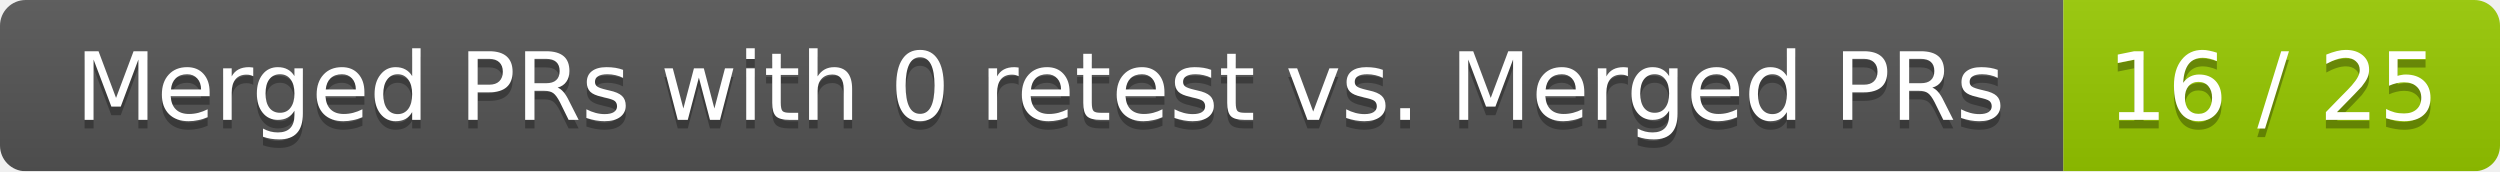
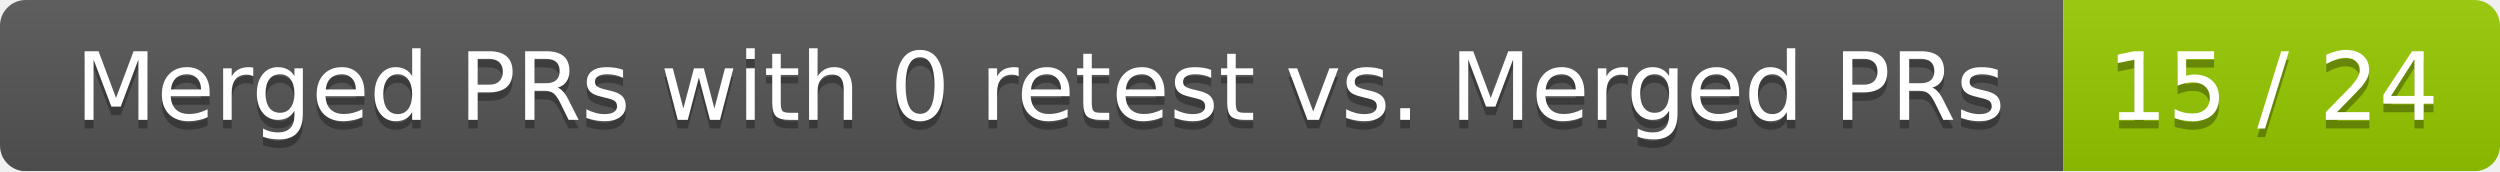
<svg xmlns="http://www.w3.org/2000/svg" width="292" height="20">
  <linearGradient id="smooth" x2="0" y2="100%">
    <stop offset="0" stop-color="#bbb" stop-opacity=".1" />
    <stop offset="1" stop-opacity=".1" />
  </linearGradient>
  <mask id="round">
    <rect width="292" height="20" rx="3" fill="#fff" />
  </mask>
  <g mask="url(#round)">
    <rect width="241" height="20" fill="#555" />
    <rect x="241" width="51" height="20" fill="#97ca00" />
    <rect width="292" height="20" fill="url(#smooth)" />
  </g>
  <g fill="#fff" text-anchor="middle" font-family="DejaVu Sans,Verdana,Geneva,sans-serif" font-size="11">
    <text x="121.5" y="15" fill="#010101" fill-opacity=".3">Merged PRs with 0 retest vs. Merged PRs</text>
    <text x="121.5" y="14">Merged PRs with 0 retest vs. Merged PRs</text>
-     <text x="265.5" y="15" fill="#010101" fill-opacity=".3">16 / 25</text>
-     <text x="265.5" y="14">16 / 25</text>
+     <text x="265.5" y="15" fill="#010101" fill-opacity=".3">15 / 24</text>
+     <text x="265.5" y="14">15 / 24</text>
  </g>
</svg>
